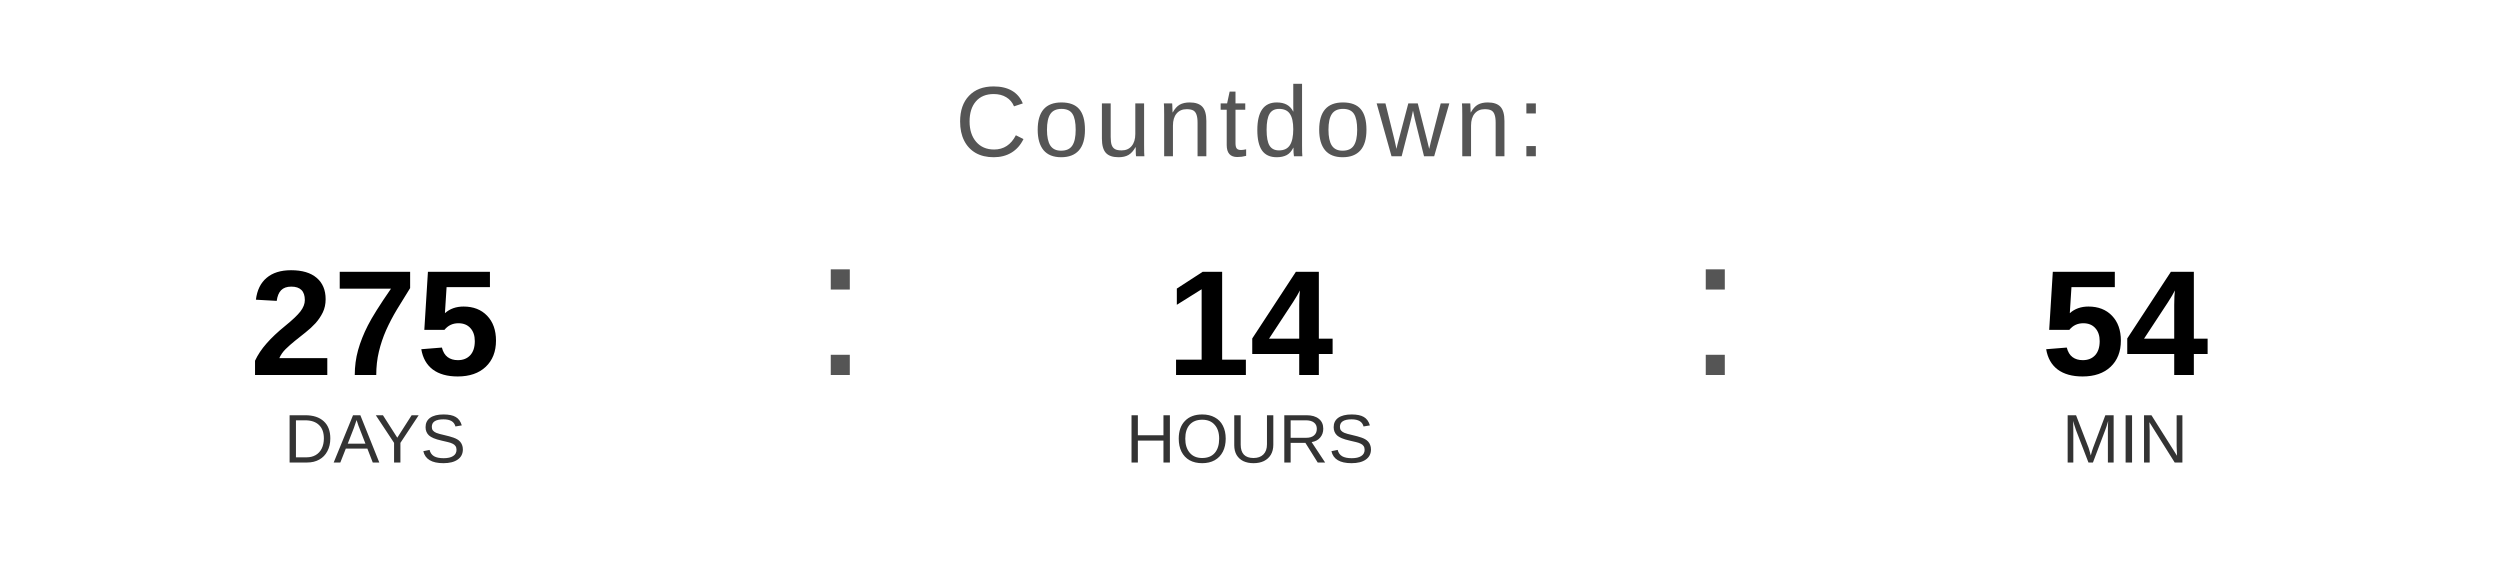
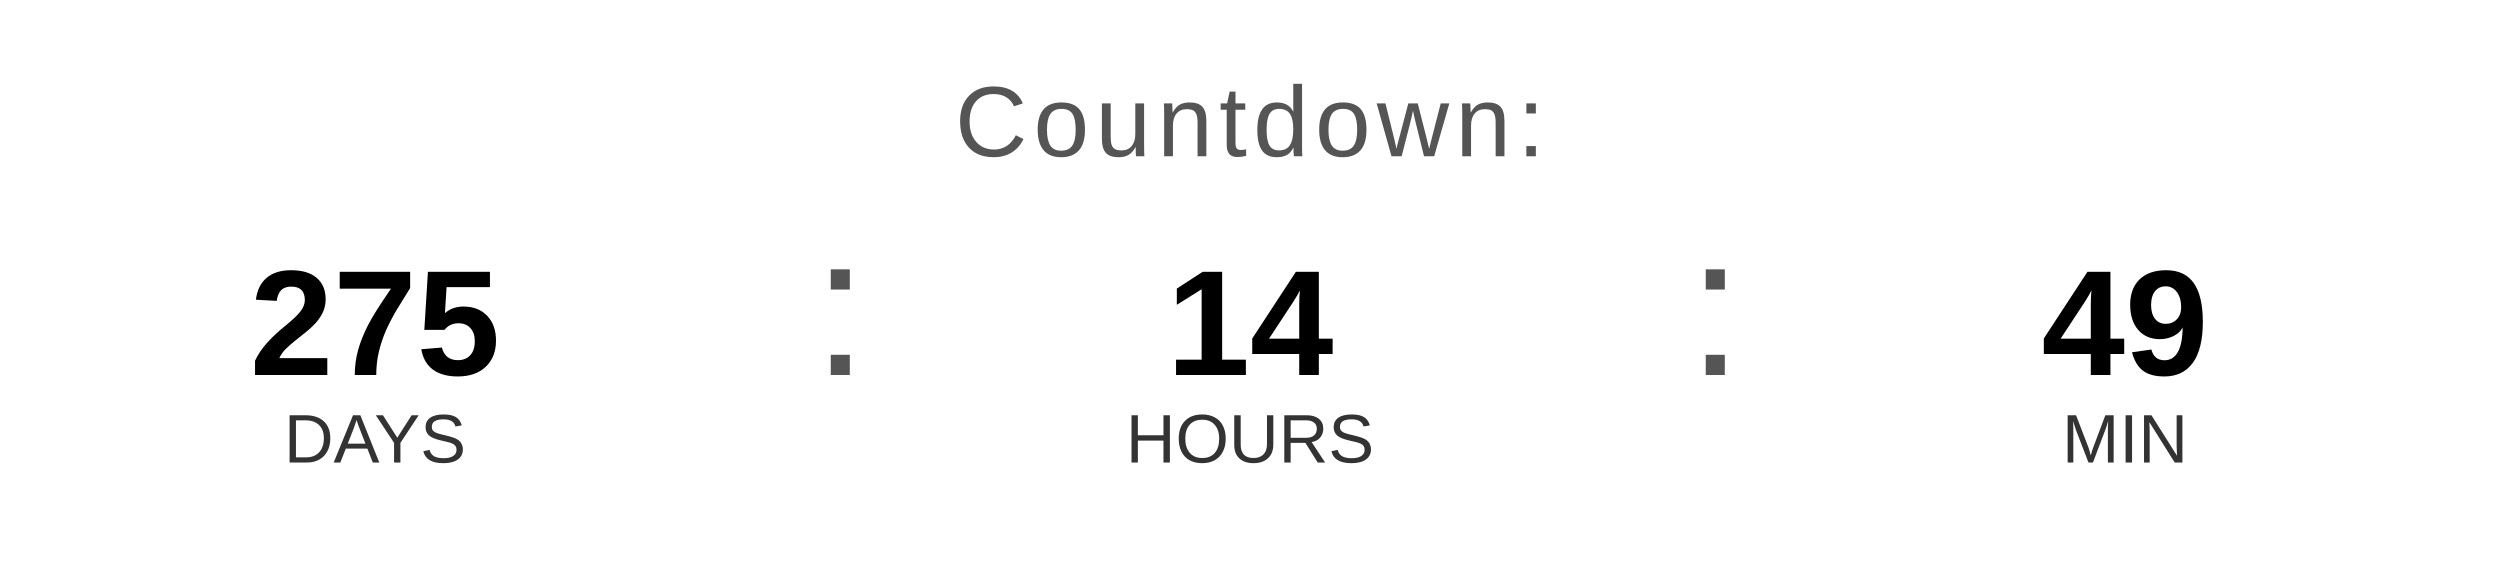
<svg xmlns="http://www.w3.org/2000/svg" width="400" height="90" viewBox="0 0 400 90">
  <text x="200" y="25" font-family="Arial, Helvetica, sans-serif" font-size="16" fill="#555555" text-anchor="middle" letter-spacing="1">
    Countdown:
  </text>
  <text x="60" y="60" font-family="Arial, Helvetica, sans-serif" font-size="24" font-weight="bold" fill="#000000" text-anchor="middle">275</text>
  <text x="60" y="74" font-family="Arial, Helvetica, sans-serif" font-size="11" fill="#333333" text-anchor="middle">DAYS</text>
  <text x="130" y="60" font-family="Arial, sans-serif" font-size="32" fill="#555555">:</text>
  <text x="200" y="60" font-family="Arial, Helvetica, sans-serif" font-size="24" font-weight="bold" fill="#000000" text-anchor="middle">14</text>
  <text x="200" y="74" font-family="Arial, Helvetica, sans-serif" font-size="11" fill="#333333" text-anchor="middle">HOURS</text>
  <text x="270" y="60" font-family="Arial, sans-serif" font-size="32" fill="#555555">:</text>
-   <text x="340" y="60" font-family="Arial, Helvetica, sans-serif" font-size="24" font-weight="bold" fill="#000000" text-anchor="middle">54</text>
+   <text x="340" y="60" font-family="Arial, Helvetica, sans-serif" font-size="24" font-weight="bold" fill="#000000" text-anchor="middle">49</text>
  <text x="340" y="74" font-family="Arial, Helvetica, sans-serif" font-size="11" fill="#333333" text-anchor="middle">MIN</text>
</svg>
